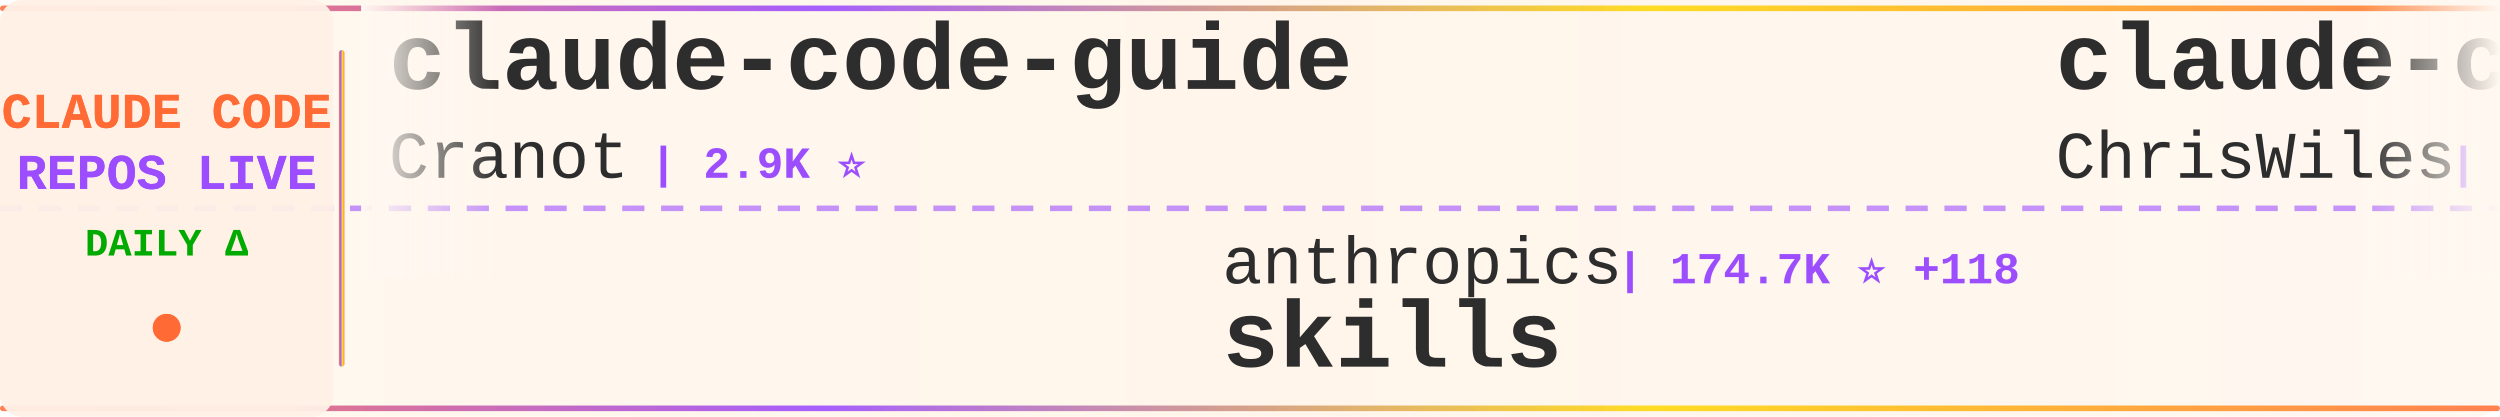
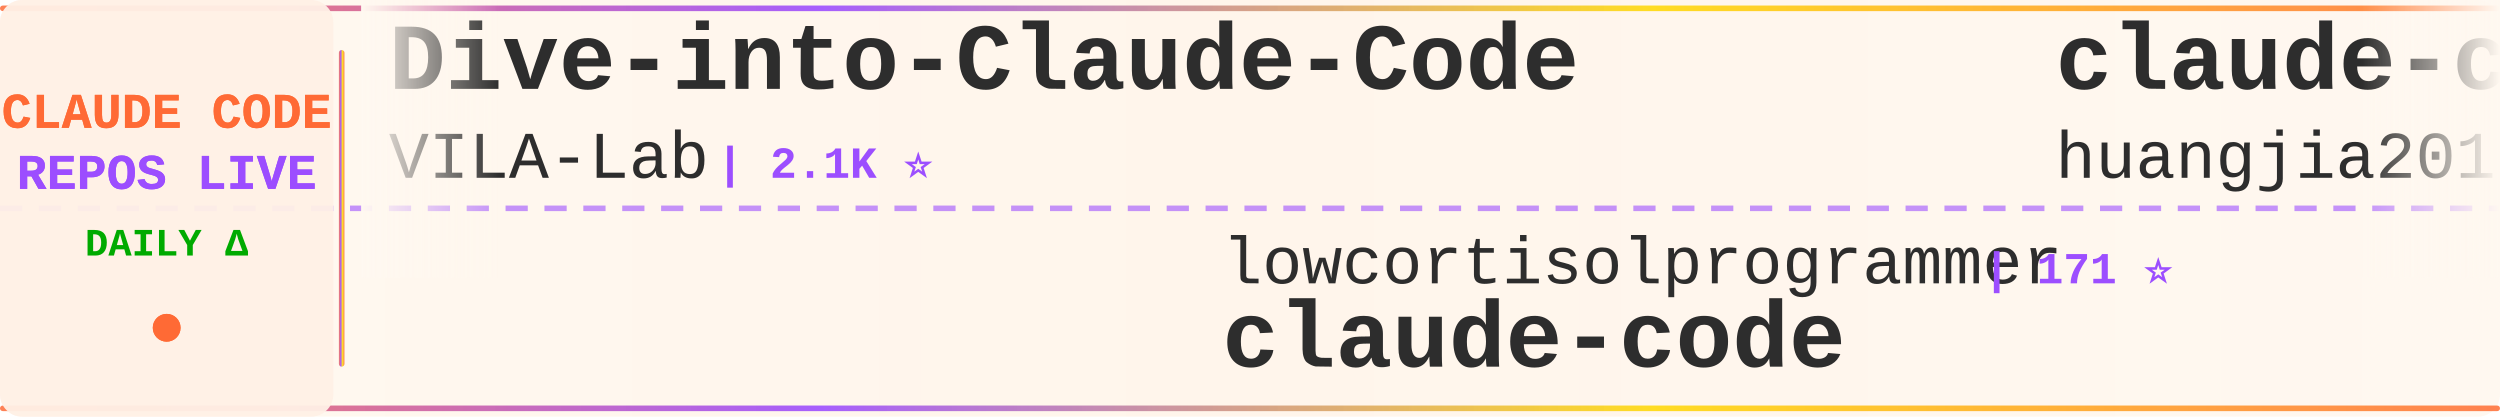
<svg xmlns="http://www.w3.org/2000/svg" width="900" height="150">
  <defs>
    <linearGradient id="tickerBg" x1="0%" y1="0%" x2="100%" y2="0%">
      <stop offset="0%" style="stop-color:#fff8f0;stop-opacity:0.98" />
      <stop offset="50%" style="stop-color:#fff5eb;stop-opacity:1" />
      <stop offset="100%" style="stop-color:#fff8f0;stop-opacity:0.98" />
    </linearGradient>
    <linearGradient id="borderGrad" x1="0%" y1="0%" x2="100%" y2="0%">
      <stop offset="0%" style="stop-color:#FF6B35;stop-opacity:0.85">
        <animate attributeName="stop-opacity" values="0.85;1;0.85" dur="2s" repeatCount="indefinite" />
      </stop>
      <stop offset="33%" style="stop-color:#9C4EFF;stop-opacity:0.9">
        <animate attributeName="stop-opacity" values="0.9;1;0.9" dur="2.2s" repeatCount="indefinite" />
      </stop>
      <stop offset="66%" style="stop-color:#FFD700;stop-opacity:0.85">
        <animate attributeName="stop-opacity" values="0.85;1;0.85" dur="1.8s" repeatCount="indefinite" />
      </stop>
      <stop offset="100%" style="stop-color:#FF6B35;stop-opacity:0.85">
        <animate attributeName="stop-opacity" values="0.85;1;0.85" dur="2s" repeatCount="indefinite" />
      </stop>
    </linearGradient>
    <filter id="textGlow">
      <feGaussianBlur stdDeviation="0.15" result="coloredBlur" />
      <feMerge>
        <feMergeNode in="coloredBlur" />
        <feMergeNode in="SourceGraphic" />
      </feMerge>
    </filter>
    <filter id="metricGlow">
      <feGaussianBlur stdDeviation="0.2" result="coloredBlur" />
      <feMerge>
        <feMergeNode in="coloredBlur" />
        <feMergeNode in="SourceGraphic" />
      </feMerge>
    </filter>
    <linearGradient id="leftFade" x1="0%" y1="0%" x2="100%" y2="0%">
      <stop offset="0%" style="stop-color:#fff8f0;stop-opacity:1" />
      <stop offset="100%" style="stop-color:#fff8f0;stop-opacity:0" />
    </linearGradient>
    <linearGradient id="rightFade" x1="0%" y1="0%" x2="100%" y2="0%">
      <stop offset="0%" style="stop-color:#fff8f0;stop-opacity:0" />
      <stop offset="100%" style="stop-color:#fff8f0;stop-opacity:1" />
    </linearGradient>
  </defs>
  <rect width="900" height="150" fill="url(#tickerBg)" rx="8" />
  <rect x="0" y="2" width="900" height="2" fill="url(#borderGrad)" rx="1" />
  <rect x="0" y="146" width="900" height="2" fill="url(#borderGrad)" rx="1" />
  <line x1="0" y1="75" x2="900" y2="75" stroke="#9C4EFF" stroke-width="2" stroke-dasharray="8 6" opacity="0.6" />
  <rect x="0" y="0" width="120" height="150" fill="#fff0e6" opacity="0.95" rx="8" />
  <text x="60" y="46" font-family="'Courier New', monospace" font-size="18" font-weight="bold" fill="#FF6B35" text-anchor="middle" filter="url(#textGlow)">
    CLAUDE CODE
  </text>
  <text x="60" y="68" font-family="'Courier New', monospace" font-size="18" font-weight="bold" fill="#9C4EFF" text-anchor="middle" filter="url(#textGlow)">
    REPOS LIVE
  </text>
  <text x="60" y="92" font-family="'Courier New', monospace" font-size="14" font-weight="bold" fill="#00aa00" text-anchor="middle">
    DAILY Δ
  </text>
  <circle cx="60" cy="118" r="5" fill="#FF6B35" filter="url(#metricGlow)">
    <animate attributeName="r" values="4;6;4" dur="1.5s" repeatCount="indefinite" />
    <animate attributeName="opacity" values="0.6;1;0.6" dur="1.5s" repeatCount="indefinite" />
  </circle>
  <rect x="122" y="18" width="2" height="114" fill="url(#borderGrad)" rx="1" />
  <clipPath id="tickerClip">
    <rect x="130" y="0" width="770" height="150" />
  </clipPath>
  <g clip-path="url(#tickerClip)">
    <g id="tickerItems">
      <animateTransform attributeName="transform" attributeType="XML" type="translate" from="0 0" to="-3000 0" dur="54s" repeatCount="indefinite" />
      <g transform="translate(0, 0)">
-         <text x="140" y="32" font-family="'Courier New', monospace" font-size="34" font-weight="bold" fill="#2d2d2d">claude-code-guide</text>
-         <text x="140" y="64" font-family="'Courier New', monospace" font-size="24" font-weight="normal" fill="#2d2d2d" opacity="1.0">Cranot</text>
-         <text x="234" y="64" font-family="'Courier New', monospace" font-size="16" font-weight="bold" fill="#9C4EFF"> | 2.9K ⭐</text>
+         <text x="140" y="32" font-family="'Courier New', monospace" font-size="34" font-weight="bold" fill="#2d2d2d">Dive-into-Claude-Code</text>
+         <text x="140" y="64" font-family="'Courier New', monospace" font-size="24" font-weight="normal" fill="#2d2d2d" opacity="1.0">VILA-Lab</text>
+         <text x="258" y="64" font-family="'Courier New', monospace" font-size="16" font-weight="bold" fill="#9C4EFF"> | 2.1K ⭐</text>
      </g>
      <g transform="translate(300, 0)">
-         <text x="140" y="102" font-family="'Courier New', monospace" font-size="24" font-weight="normal" fill="#2d2d2d" opacity="1.0">anthropics</text>
-         <text x="282" y="102" font-family="'Courier New', monospace" font-size="16" font-weight="bold" fill="#9C4EFF"> | 174.7K ⭐ +118</text>
-         <text x="140" y="132" font-family="'Courier New', monospace" font-size="34" font-weight="bold" fill="#2d2d2d">skills</text>
+         <text x="140" y="102" font-family="'Courier New', monospace" font-size="24" font-weight="normal" fill="#2d2d2d" opacity="1.0">lowcortisolprogrammer</text>
+         <text x="414" y="102" font-family="'Courier New', monospace" font-size="16" font-weight="bold" fill="#9C4EFF"> | 171 ⭐</text>
+         <text x="140" y="132" font-family="'Courier New', monospace" font-size="34" font-weight="bold" fill="#2d2d2d">claude-code</text>
      </g>
      <g transform="translate(600, 0)">
+         <text x="140" y="32" font-family="'Courier New', monospace" font-size="34" font-weight="bold" fill="#2d2d2d">claude-code-engineering</text>
+         <text x="140" y="64" font-family="'Courier New', monospace" font-size="24" font-weight="normal" fill="#2d2d2d" opacity="1.0">huangjia2019</text>
+         <text x="306" y="64" font-family="'Courier New', monospace" font-size="16" font-weight="bold" fill="#9C4EFF"> | 1.1K ⭐</text>
+       </g>
+       <g transform="translate(900, 0)">
+         <text x="140" y="102" font-family="'Courier New', monospace" font-size="24" font-weight="normal" fill="#2d2d2d" opacity="1.0">ykdojo</text>
+         <text x="234" y="102" font-family="'Courier New', monospace" font-size="16" font-weight="bold" fill="#9C4EFF"> | 10.0K ⭐ +1</text>
+         <text x="140" y="132" font-family="'Courier New', monospace" font-size="34" font-weight="bold" fill="#2d2d2d">claude-code-tips</text>
+       </g>
+       <g transform="translate(1200, 0)">
        <text x="140" y="32" font-family="'Courier New', monospace" font-size="34" font-weight="bold" fill="#2d2d2d">claude-code-showcase</text>
        <text x="140" y="64" font-family="'Courier New', monospace" font-size="24" font-weight="normal" fill="#2d2d2d" opacity="1.0">ChrisWiles</text>
-         <text x="282" y="64" font-family="'Courier New', monospace" font-size="16" font-weight="bold" fill="#9C4EFF"> | 6.1K ⭐ +2</text>
+         <text x="282" y="64" font-family="'Courier New', monospace" font-size="16" font-weight="bold" fill="#9C4EFF"> | 6.1K ⭐ -2</text>
      </g>
-       <g transform="translate(900, 0)">
-         <text x="140" y="102" font-family="'Courier New', monospace" font-size="24" font-weight="normal" fill="#2d2d2d" opacity="1.0">T-Lab-CUHKSZ</text>
-         <text x="306" y="102" font-family="'Courier New', monospace" font-size="16" font-weight="bold" fill="#9C4EFF"> | 328 ⭐</text>
+       <g transform="translate(1500, 0)">
+         <text x="140" y="102" font-family="'Courier New', monospace" font-size="24" font-weight="normal" fill="#2d2d2d" opacity="1.0">lintsinghua</text>
+         <text x="294" y="102" font-family="'Courier New', monospace" font-size="16" font-weight="bold" fill="#9C4EFF"> | 4.2K ⭐</text>
+         <text x="140" y="132" font-family="'Courier New', monospace" font-size="34" font-weight="bold" fill="#2d2d2d">claude-code-book</text>
+       </g>
+       <g transform="translate(1800, 0)">
+         <text x="140" y="32" font-family="'Courier New', monospace" font-size="34" font-weight="bold" fill="#2d2d2d">claude-code-base-action</text>
+         <text x="140" y="64" font-family="'Courier New', monospace" font-size="24" font-weight="normal" fill="#2d2d2d" opacity="1.0">anthropics</text>
+         <text x="282" y="64" font-family="'Courier New', monospace" font-size="16" font-weight="bold" fill="#9C4EFF"> | 970 ⭐</text>
+       </g>
+       <g transform="translate(2100, 0)">
+         <text x="140" y="102" font-family="'Courier New', monospace" font-size="24" font-weight="normal" fill="#2d2d2d" opacity="1.0">fazxes</text>
+         <text x="234" y="102" font-family="'Courier New', monospace" font-size="16" font-weight="bold" fill="#9C4EFF"> | 236 ⭐</text>
+         <text x="140" y="132" font-family="'Courier New', monospace" font-size="34" font-weight="bold" fill="#2d2d2d">Claude-code</text>
+       </g>
+       <g transform="translate(2400, 0)">
+         <text x="140" y="32" font-family="'Courier New', monospace" font-size="34" font-weight="bold" fill="#2d2d2d">claude-code-action</text>
+         <text x="140" y="64" font-family="'Courier New', monospace" font-size="24" font-weight="normal" fill="#2d2d2d" opacity="1.0">anthropics</text>
+         <text x="282" y="64" font-family="'Courier New', monospace" font-size="16" font-weight="bold" fill="#9C4EFF"> | 8.8K ⭐</text>
+       </g>
+       <g transform="translate(2700, 0)">
+         <text x="140" y="102" font-family="'Courier New', monospace" font-size="24" font-weight="normal" fill="#2d2d2d" opacity="1.0">shanraisshan</text>
+         <text x="306" y="102" font-family="'Courier New', monospace" font-size="16" font-weight="bold" fill="#9C4EFF"> | 65.7K ⭐ +16</text>
+         <text x="140" y="132" font-family="'Courier New', monospace" font-size="34" font-weight="bold" fill="#2d2d2d">claude-code-best-practic...</text>
+       </g>
+       <g transform="translate(3000, 0)">
+         <text x="140" y="32" font-family="'Courier New', monospace" font-size="34" font-weight="bold" fill="#2d2d2d">Dive-into-Claude-Code</text>
+         <text x="140" y="64" font-family="'Courier New', monospace" font-size="24" font-weight="normal" fill="#2d2d2d" opacity="1.0">VILA-Lab</text>
+         <text x="258" y="64" font-family="'Courier New', monospace" font-size="16" font-weight="bold" fill="#9C4EFF"> | 2.1K ⭐</text>
+       </g>
+       <g transform="translate(3300, 0)">
+         <text x="140" y="102" font-family="'Courier New', monospace" font-size="24" font-weight="normal" fill="#2d2d2d" opacity="1.0">lowcortisolprogrammer</text>
+         <text x="414" y="102" font-family="'Courier New', monospace" font-size="16" font-weight="bold" fill="#9C4EFF"> | 171 ⭐</text>
        <text x="140" y="132" font-family="'Courier New', monospace" font-size="34" font-weight="bold" fill="#2d2d2d">claude-code</text>
      </g>
-       <g transform="translate(1200, 0)">
-         <text x="140" y="32" font-family="'Courier New', monospace" font-size="34" font-weight="bold" fill="#2d2d2d">claude-code-settings</text>
-         <text x="140" y="64" font-family="'Courier New', monospace" font-size="24" font-weight="normal" fill="#2d2d2d" opacity="1.0">feiskyer</text>
-         <text x="258" y="64" font-family="'Courier New', monospace" font-size="16" font-weight="bold" fill="#9C4EFF"> | 1.6K ⭐ +1</text>
-       </g>
-       <g transform="translate(1500, 0)">
-         <text x="140" y="102" font-family="'Courier New', monospace" font-size="24" font-weight="normal" fill="#2d2d2d" opacity="1.0">digitalsamba</text>
-         <text x="306" y="102" font-family="'Courier New', monospace" font-size="16" font-weight="bold" fill="#9C4EFF"> | 2.1K ⭐</text>
-         <text x="140" y="132" font-family="'Courier New', monospace" font-size="34" font-weight="bold" fill="#2d2d2d">claude-code-video-toolki...</text>
-       </g>
-       <g transform="translate(1800, 0)">
-         <text x="140" y="32" font-family="'Courier New', monospace" font-size="34" font-weight="bold" fill="#2d2d2d">claude-code-templates</text>
-         <text x="140" y="64" font-family="'Courier New', monospace" font-size="24" font-weight="normal" fill="#2d2d2d" opacity="1.0">davila7</text>
-         <text x="246" y="64" font-family="'Courier New', monospace" font-size="16" font-weight="bold" fill="#9C4EFF"> | 30.5K ⭐ +1</text>
-       </g>
-       <g transform="translate(2100, 0)">
-         <text x="140" y="102" font-family="'Courier New', monospace" font-size="24" font-weight="normal" fill="#2d2d2d" opacity="1.0">LING71671</text>
-         <text x="270" y="102" font-family="'Courier New', monospace" font-size="16" font-weight="bold" fill="#9C4EFF"> | 947 ⭐ +2</text>
-         <text x="140" y="132" font-family="'Courier New', monospace" font-size="34" font-weight="bold" fill="#2d2d2d">Open-ClaudeCode</text>
-       </g>
-       <g transform="translate(2400, 0)">
-         <text x="140" y="32" font-family="'Courier New', monospace" font-size="34" font-weight="bold" fill="#2d2d2d">Claude-Code-Usage-Monito...</text>
-         <text x="140" y="64" font-family="'Courier New', monospace" font-size="24" font-weight="normal" fill="#2d2d2d" opacity="1.0">Maciek-roboblog</text>
-         <text x="342" y="64" font-family="'Courier New', monospace" font-size="16" font-weight="bold" fill="#9C4EFF"> | 8.7K ⭐</text>
-       </g>
-       <g transform="translate(2700, 0)">
-         <text x="140" y="102" font-family="'Courier New', monospace" font-size="24" font-weight="normal" fill="#2d2d2d" opacity="1.0">Onewon</text>
-         <text x="234" y="102" font-family="'Courier New', monospace" font-size="16" font-weight="bold" fill="#9C4EFF"> | 181 ⭐</text>
-         <text x="140" y="132" font-family="'Courier New', monospace" font-size="34" font-weight="bold" fill="#2d2d2d">claude-code</text>
-       </g>
-       <g transform="translate(3000, 0)">
-         <text x="140" y="32" font-family="'Courier New', monospace" font-size="34" font-weight="bold" fill="#2d2d2d">claude-code-guide</text>
-         <text x="140" y="64" font-family="'Courier New', monospace" font-size="24" font-weight="normal" fill="#2d2d2d" opacity="1.0">Cranot</text>
-         <text x="234" y="64" font-family="'Courier New', monospace" font-size="16" font-weight="bold" fill="#9C4EFF"> | 2.9K ⭐</text>
-       </g>
-       <g transform="translate(3300, 0)">
-         <text x="140" y="102" font-family="'Courier New', monospace" font-size="24" font-weight="normal" fill="#2d2d2d" opacity="1.0">anthropics</text>
-         <text x="282" y="102" font-family="'Courier New', monospace" font-size="16" font-weight="bold" fill="#9C4EFF"> | 174.7K ⭐ +118</text>
-         <text x="140" y="132" font-family="'Courier New', monospace" font-size="34" font-weight="bold" fill="#2d2d2d">skills</text>
-       </g>
      <g transform="translate(3600, 0)">
-         <text x="140" y="32" font-family="'Courier New', monospace" font-size="34" font-weight="bold" fill="#2d2d2d">claude-code-showcase</text>
-         <text x="140" y="64" font-family="'Courier New', monospace" font-size="24" font-weight="normal" fill="#2d2d2d" opacity="1.0">ChrisWiles</text>
-         <text x="282" y="64" font-family="'Courier New', monospace" font-size="16" font-weight="bold" fill="#9C4EFF"> | 6.1K ⭐ +2</text>
+         <text x="140" y="32" font-family="'Courier New', monospace" font-size="34" font-weight="bold" fill="#2d2d2d">claude-code-engineering</text>
+         <text x="140" y="64" font-family="'Courier New', monospace" font-size="24" font-weight="normal" fill="#2d2d2d" opacity="1.0">huangjia2019</text>
+         <text x="306" y="64" font-family="'Courier New', monospace" font-size="16" font-weight="bold" fill="#9C4EFF"> | 1.1K ⭐</text>
      </g>
      <g transform="translate(3900, 0)">
-         <text x="140" y="102" font-family="'Courier New', monospace" font-size="24" font-weight="normal" fill="#2d2d2d" opacity="1.0">T-Lab-CUHKSZ</text>
-         <text x="306" y="102" font-family="'Courier New', monospace" font-size="16" font-weight="bold" fill="#9C4EFF"> | 328 ⭐</text>
-         <text x="140" y="132" font-family="'Courier New', monospace" font-size="34" font-weight="bold" fill="#2d2d2d">claude-code</text>
+         <text x="140" y="102" font-family="'Courier New', monospace" font-size="24" font-weight="normal" fill="#2d2d2d" opacity="1.0">ykdojo</text>
+         <text x="234" y="102" font-family="'Courier New', monospace" font-size="16" font-weight="bold" fill="#9C4EFF"> | 10.0K ⭐ +1</text>
+         <text x="140" y="132" font-family="'Courier New', monospace" font-size="34" font-weight="bold" fill="#2d2d2d">claude-code-tips</text>
      </g>
    </g>
  </g>
  <rect x="130" y="0" width="50" height="100" fill="url(#leftFade)" />
  <rect x="850" y="0" width="50" height="100" fill="url(#rightFade)" />
</svg>
